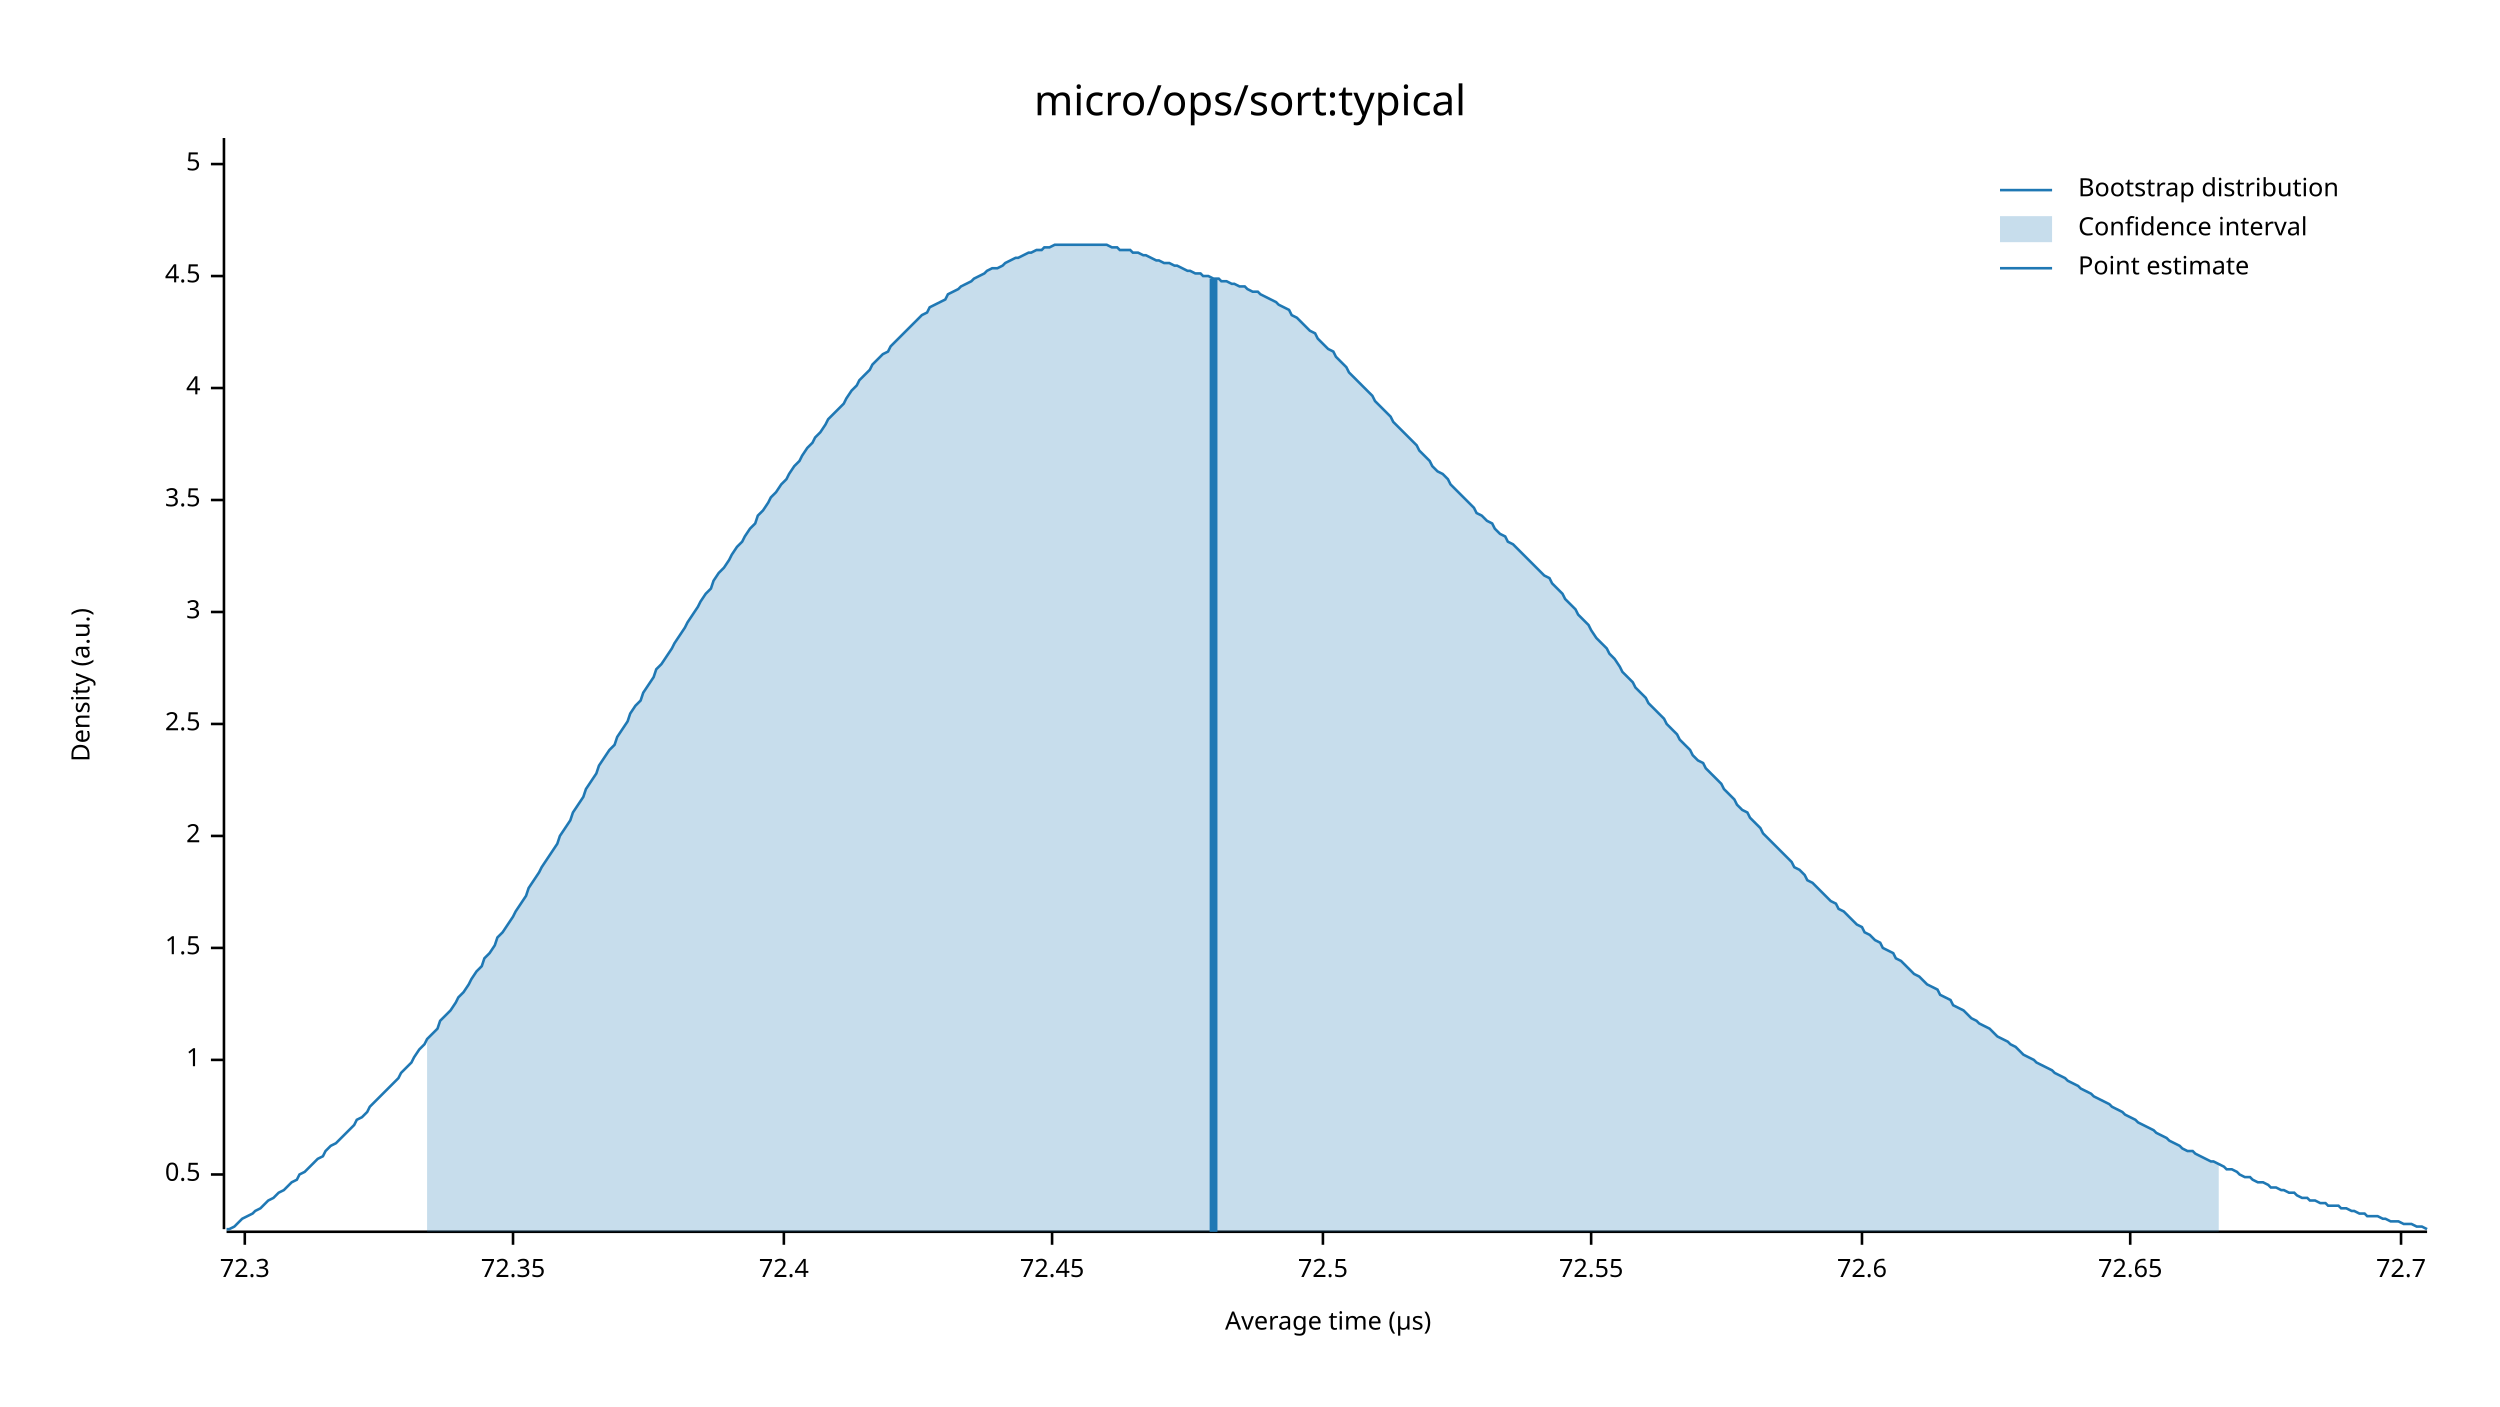
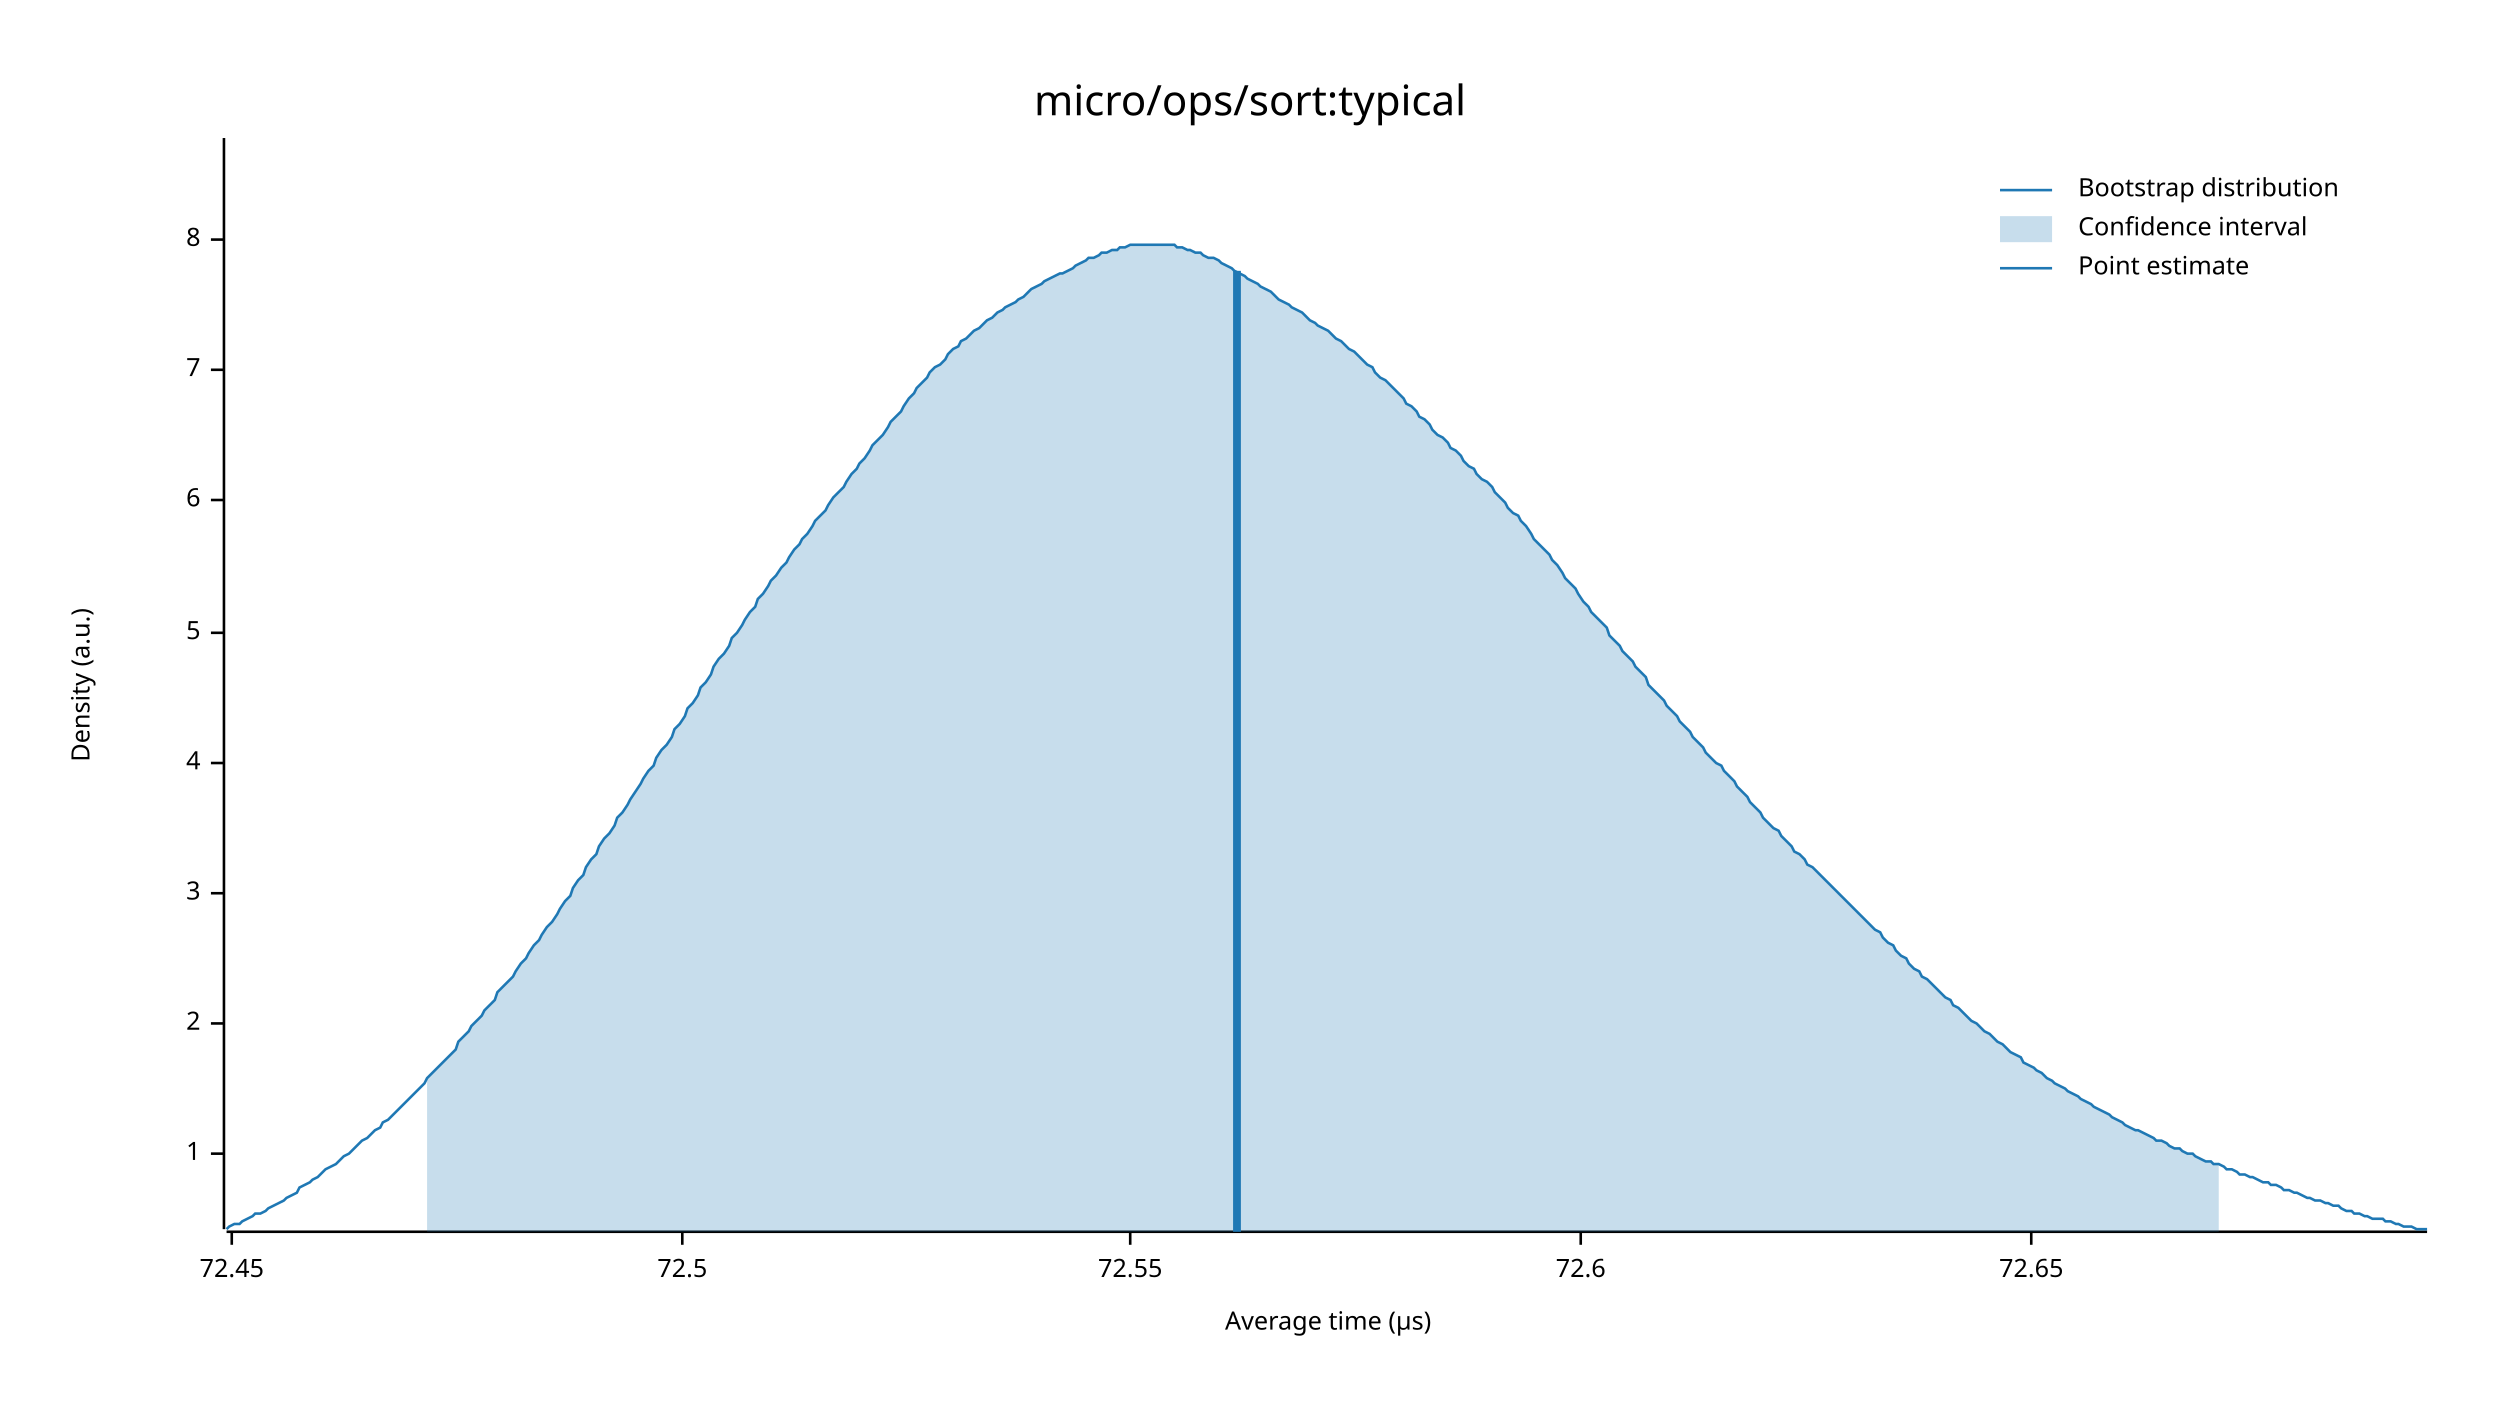
<svg xmlns="http://www.w3.org/2000/svg" width="960" height="540" viewBox="0 0 960 540">
  <text x="480" y="32" dy="0.76em" text-anchor="middle" font-family="sans-serif" font-size="16.129" opacity="1" fill="#000000">
micro/ops/sort:typical
</text>
  <text x="27" y="263" dy="0.76em" text-anchor="middle" font-family="sans-serif" font-size="9.677" opacity="1" fill="#000000" transform="rotate(270, 27, 263)">
Density (a.u.)
</text>
  <text x="510" y="513" dy="-0.5ex" text-anchor="middle" font-family="sans-serif" font-size="9.677" opacity="1" fill="#000000">
Average time (µs)
</text>
  <polyline fill="none" opacity="1" stroke="#000000" stroke-width="1" points="86,53 86,472 " />
-   <text x="77" y="451" dy="0.5ex" text-anchor="end" font-family="sans-serif" font-size="9.677" opacity="1" fill="#000000">
- 0.5
- </text>
-   <polyline fill="none" opacity="1" stroke="#000000" stroke-width="1" points="81,451 86,451 " />
-   <text x="77" y="407" dy="0.5ex" text-anchor="end" font-family="sans-serif" font-size="9.677" opacity="1" fill="#000000">
+   <text x="77" y="443" dy="0.5ex" text-anchor="end" font-family="sans-serif" font-size="9.677" opacity="1" fill="#000000">
1
</text>
-   <polyline fill="none" opacity="1" stroke="#000000" stroke-width="1" points="81,407 86,407 " />
-   <text x="77" y="364" dy="0.5ex" text-anchor="end" font-family="sans-serif" font-size="9.677" opacity="1" fill="#000000">
- 1.5
- </text>
-   <polyline fill="none" opacity="1" stroke="#000000" stroke-width="1" points="81,364 86,364 " />
-   <text x="77" y="321" dy="0.5ex" text-anchor="end" font-family="sans-serif" font-size="9.677" opacity="1" fill="#000000">
+   <polyline fill="none" opacity="1" stroke="#000000" stroke-width="1" points="81,443 86,443 " />
+   <text x="77" y="393" dy="0.5ex" text-anchor="end" font-family="sans-serif" font-size="9.677" opacity="1" fill="#000000">
2
</text>
-   <polyline fill="none" opacity="1" stroke="#000000" stroke-width="1" points="81,321 86,321 " />
-   <text x="77" y="278" dy="0.5ex" text-anchor="end" font-family="sans-serif" font-size="9.677" opacity="1" fill="#000000">
- 2.5
- </text>
-   <polyline fill="none" opacity="1" stroke="#000000" stroke-width="1" points="81,278 86,278 " />
-   <text x="77" y="235" dy="0.5ex" text-anchor="end" font-family="sans-serif" font-size="9.677" opacity="1" fill="#000000">
+   <polyline fill="none" opacity="1" stroke="#000000" stroke-width="1" points="81,393 86,393 " />
+   <text x="77" y="343" dy="0.5ex" text-anchor="end" font-family="sans-serif" font-size="9.677" opacity="1" fill="#000000">
3
</text>
-   <polyline fill="none" opacity="1" stroke="#000000" stroke-width="1" points="81,235 86,235 " />
+   <polyline fill="none" opacity="1" stroke="#000000" stroke-width="1" points="81,343 86,343 " />
+   <text x="77" y="293" dy="0.5ex" text-anchor="end" font-family="sans-serif" font-size="9.677" opacity="1" fill="#000000">
+ 4
+ </text>
+   <polyline fill="none" opacity="1" stroke="#000000" stroke-width="1" points="81,293 86,293 " />
+   <text x="77" y="243" dy="0.5ex" text-anchor="end" font-family="sans-serif" font-size="9.677" opacity="1" fill="#000000">
+ 5
+ </text>
+   <polyline fill="none" opacity="1" stroke="#000000" stroke-width="1" points="81,243 86,243 " />
  <text x="77" y="192" dy="0.5ex" text-anchor="end" font-family="sans-serif" font-size="9.677" opacity="1" fill="#000000">
- 3.5
+ 6
</text>
  <polyline fill="none" opacity="1" stroke="#000000" stroke-width="1" points="81,192 86,192 " />
-   <text x="77" y="149" dy="0.5ex" text-anchor="end" font-family="sans-serif" font-size="9.677" opacity="1" fill="#000000">
- 4
+   <text x="77" y="142" dy="0.5ex" text-anchor="end" font-family="sans-serif" font-size="9.677" opacity="1" fill="#000000">
+ 7
</text>
-   <polyline fill="none" opacity="1" stroke="#000000" stroke-width="1" points="81,149 86,149 " />
-   <text x="77" y="106" dy="0.5ex" text-anchor="end" font-family="sans-serif" font-size="9.677" opacity="1" fill="#000000">
- 4.5
+   <polyline fill="none" opacity="1" stroke="#000000" stroke-width="1" points="81,142 86,142 " />
+   <text x="77" y="92" dy="0.5ex" text-anchor="end" font-family="sans-serif" font-size="9.677" opacity="1" fill="#000000">
+ 8
</text>
-   <polyline fill="none" opacity="1" stroke="#000000" stroke-width="1" points="81,106 86,106 " />
-   <text x="77" y="63" dy="0.5ex" text-anchor="end" font-family="sans-serif" font-size="9.677" opacity="1" fill="#000000">
- 5
- </text>
-   <polyline fill="none" opacity="1" stroke="#000000" stroke-width="1" points="81,63 86,63 " />
+   <polyline fill="none" opacity="1" stroke="#000000" stroke-width="1" points="81,92 86,92 " />
  <polyline fill="none" opacity="1" stroke="#000000" stroke-width="1" points="87,473 932,473 " />
-   <text x="94" y="483" dy="0.76em" text-anchor="middle" font-family="sans-serif" font-size="9.677" opacity="1" fill="#000000">
- 72.3
- </text>
-   <polyline fill="none" opacity="1" stroke="#000000" stroke-width="1" points="94,473 94,478 " />
-   <text x="197" y="483" dy="0.76em" text-anchor="middle" font-family="sans-serif" font-size="9.677" opacity="1" fill="#000000">
- 72.35
- </text>
-   <polyline fill="none" opacity="1" stroke="#000000" stroke-width="1" points="197,473 197,478 " />
-   <text x="301" y="483" dy="0.76em" text-anchor="middle" font-family="sans-serif" font-size="9.677" opacity="1" fill="#000000">
- 72.4
- </text>
-   <polyline fill="none" opacity="1" stroke="#000000" stroke-width="1" points="301,473 301,478 " />
-   <text x="404" y="483" dy="0.76em" text-anchor="middle" font-family="sans-serif" font-size="9.677" opacity="1" fill="#000000">
+   <text x="89" y="483" dy="0.76em" text-anchor="middle" font-family="sans-serif" font-size="9.677" opacity="1" fill="#000000">
72.45
</text>
-   <polyline fill="none" opacity="1" stroke="#000000" stroke-width="1" points="404,473 404,478 " />
-   <text x="508" y="483" dy="0.76em" text-anchor="middle" font-family="sans-serif" font-size="9.677" opacity="1" fill="#000000">
+   <polyline fill="none" opacity="1" stroke="#000000" stroke-width="1" points="89,473 89,478 " />
+   <text x="262" y="483" dy="0.76em" text-anchor="middle" font-family="sans-serif" font-size="9.677" opacity="1" fill="#000000">
72.5
</text>
-   <polyline fill="none" opacity="1" stroke="#000000" stroke-width="1" points="508,473 508,478 " />
-   <text x="611" y="483" dy="0.76em" text-anchor="middle" font-family="sans-serif" font-size="9.677" opacity="1" fill="#000000">
+   <polyline fill="none" opacity="1" stroke="#000000" stroke-width="1" points="262,473 262,478 " />
+   <text x="434" y="483" dy="0.76em" text-anchor="middle" font-family="sans-serif" font-size="9.677" opacity="1" fill="#000000">
72.55
</text>
-   <polyline fill="none" opacity="1" stroke="#000000" stroke-width="1" points="611,473 611,478 " />
-   <text x="715" y="483" dy="0.76em" text-anchor="middle" font-family="sans-serif" font-size="9.677" opacity="1" fill="#000000">
+   <polyline fill="none" opacity="1" stroke="#000000" stroke-width="1" points="434,473 434,478 " />
+   <text x="607" y="483" dy="0.76em" text-anchor="middle" font-family="sans-serif" font-size="9.677" opacity="1" fill="#000000">
72.6
</text>
-   <polyline fill="none" opacity="1" stroke="#000000" stroke-width="1" points="715,473 715,478 " />
-   <text x="818" y="483" dy="0.76em" text-anchor="middle" font-family="sans-serif" font-size="9.677" opacity="1" fill="#000000">
+   <polyline fill="none" opacity="1" stroke="#000000" stroke-width="1" points="607,473 607,478 " />
+   <text x="780" y="483" dy="0.76em" text-anchor="middle" font-family="sans-serif" font-size="9.677" opacity="1" fill="#000000">
72.65
</text>
-   <polyline fill="none" opacity="1" stroke="#000000" stroke-width="1" points="818,473 818,478 " />
-   <text x="922" y="483" dy="0.76em" text-anchor="middle" font-family="sans-serif" font-size="9.677" opacity="1" fill="#000000">
- 72.7
- </text>
-   <polyline fill="none" opacity="1" stroke="#000000" stroke-width="1" points="922,473 922,478 " />
-   <polyline fill="none" opacity="1" stroke="#1F78B4" stroke-width="1" points="87,472 88,472 90,471 92,469 93,468 95,467 97,466 98,465 100,464 102,462 103,461 105,460 107,458 109,457 110,456 112,454 114,453 115,451 117,450 119,448 120,447 122,445 124,444 125,442 127,440 129,439 131,437 132,436 134,434 136,432 137,430 139,429 141,427 142,425 144,423 146,421 147,420 149,418 151,416 153,414 154,412 156,410 158,408 159,406 161,403 163,401 164,399 166,397 168,395 169,392 171,390 173,388 175,385 176,383 178,381 180,378 181,376 183,373 185,371 186,368 188,366 190,363 191,360 193,358 195,355 197,352 198,350 200,347 202,344 203,341 205,338 207,335 208,333 210,330 212,327 214,324 215,321 217,318 219,315 220,312 222,309 224,306 225,303 227,300 229,297 230,294 232,291 234,288 236,286 237,283 239,280 241,277 242,274 244,271 246,269 247,266 249,263 251,260 252,257 254,255 256,252 258,249 259,247 261,244 263,241 264,239 266,236 268,233 269,231 271,228 273,226 274,223 276,220 278,218 280,215 281,213 283,210 285,208 286,206 288,203 290,201 291,198 293,196 295,193 296,191 298,189 300,186 302,184 303,182 305,179 307,177 308,175 310,172 312,170 313,168 315,166 317,163 318,161 320,159 322,157 324,155 325,153 327,150 329,148 330,146 332,144 334,142 335,140 337,138 339,136 341,135 342,133 344,131 346,129 347,128 349,126 351,124 352,123 354,121 356,120 357,118 359,117 361,116 363,115 364,113 366,112 368,111 369,110 371,109 373,108 374,107 376,106 378,105 379,104 381,103 383,103 385,102 386,101 388,100 390,99 391,99 393,98 395,97 396,97 398,96 400,96 401,95 403,95 405,94 407,94 408,94 410,94 412,94 413,94 415,94 417,94 418,94 420,94 422,94 423,94 425,94 427,95 429,95 430,96 432,96 434,96 435,97 437,97 439,98 440,98 442,99 444,100 445,100 447,101 449,101 451,102 452,102 454,103 456,104 457,104 459,105 461,105 462,106 464,106 466,107 468,107 469,108 471,108 473,109 474,109 476,110 478,110 479,111 481,112 483,112 484,113 486,114 488,115 490,116 491,117 493,118 495,119 496,121 498,122 500,124 501,125 503,127 505,128 506,130 508,132 510,134 512,135 513,137 515,139 517,141 518,143 520,145 522,147 523,148 525,150 527,152 528,154 530,156 532,158 534,160 535,162 537,164 539,166 540,167 542,169 544,171 545,173 547,175 549,177 550,179 552,181 554,182 556,184 557,186 559,188 561,190 562,191 564,193 566,195 567,197 569,198 571,200 573,201 574,203 576,205 578,206 579,208 581,209 583,211 584,212 586,214 588,216 589,217 591,219 593,221 595,222 596,224 598,226 600,228 601,230 603,232 605,234 606,236 608,238 610,240 611,242 613,245 615,247 617,249 618,251 620,253 622,256 623,258 625,260 627,262 628,264 630,266 632,268 633,270 635,272 637,274 639,276 640,278 642,280 644,282 645,284 647,286 649,288 650,290 652,292 654,293 655,295 657,297 659,299 661,301 662,303 664,305 666,307 667,309 669,311 671,312 672,314 674,316 676,318 677,320 679,322 681,324 683,326 684,327 686,329 688,331 689,333 691,334 693,336 694,338 696,339 698,341 700,343 701,344 703,346 705,347 706,349 708,350 710,352 711,353 713,355 715,356 716,358 718,359 720,361 722,362 723,364 725,365 727,366 728,368 730,369 732,371 733,372 735,374 737,375 738,376 740,378 742,379 744,380 745,382 747,383 749,384 750,386 752,387 754,388 755,389 757,391 759,392 760,393 762,394 764,395 766,397 767,398 769,399 771,400 772,401 774,402 776,404 777,405 779,406 781,407 782,408 784,409 786,410 788,411 789,412 791,413 793,414 794,415 796,416 798,417 799,418 801,419 803,420 804,421 806,422 808,423 810,424 811,425 813,426 815,427 816,428 818,429 820,430 821,431 823,432 825,433 827,434 828,435 830,436 832,437 833,438 835,439 837,440 838,441 840,442 842,442 843,443 845,444 847,445 849,446 850,446 852,447 854,448 855,449 857,449 859,450 860,451 862,452 864,452 865,453 867,454 869,454 871,455 872,456 874,456 876,457 877,457 879,458 881,458 882,459 884,460 886,460 887,461 889,461 891,462 893,462 894,463 896,463 898,463 899,464 901,464 903,465 904,465 906,466 908,466 909,467 911,467 913,467 915,468 916,468 918,469 920,469 921,469 923,470 925,470 926,470 928,471 930,471 932,472 " />
-   <polygon opacity="0.25" fill="#1F78B4" points="164,399 166,397 168,395 169,392 171,390 173,388 175,385 176,383 178,381 180,378 181,376 183,373 185,371 186,368 188,366 190,363 191,360 193,358 195,355 197,352 198,350 200,347 202,344 203,341 205,338 207,335 208,333 210,330 212,327 214,324 215,321 217,318 219,315 220,312 222,309 224,306 225,303 227,300 229,297 230,294 232,291 234,288 236,286 237,283 239,280 241,277 242,274 244,271 246,269 247,266 249,263 251,260 252,257 254,255 256,252 258,249 259,247 261,244 263,241 264,239 266,236 268,233 269,231 271,228 273,226 274,223 276,220 278,218 280,215 281,213 283,210 285,208 286,206 288,203 290,201 291,198 293,196 295,193 296,191 298,189 300,186 302,184 303,182 305,179 307,177 308,175 310,172 312,170 313,168 315,166 317,163 318,161 320,159 322,157 324,155 325,153 327,150 329,148 330,146 332,144 334,142 335,140 337,138 339,136 341,135 342,133 344,131 346,129 347,128 349,126 351,124 352,123 354,121 356,120 357,118 359,117 361,116 363,115 364,113 366,112 368,111 369,110 371,109 373,108 374,107 376,106 378,105 379,104 381,103 383,103 385,102 386,101 388,100 390,99 391,99 393,98 395,97 396,97 398,96 400,96 401,95 403,95 405,94 407,94 408,94 410,94 412,94 413,94 415,94 417,94 418,94 420,94 422,94 423,94 425,94 427,95 429,95 430,96 432,96 434,96 435,97 437,97 439,98 440,98 442,99 444,100 445,100 447,101 449,101 451,102 452,102 454,103 456,104 457,104 459,105 461,105 462,106 464,106 466,107 468,107 469,108 471,108 473,109 474,109 476,110 478,110 479,111 481,112 483,112 484,113 486,114 488,115 490,116 491,117 493,118 495,119 496,121 498,122 500,124 501,125 503,127 505,128 506,130 508,132 510,134 512,135 513,137 515,139 517,141 518,143 520,145 522,147 523,148 525,150 527,152 528,154 530,156 532,158 534,160 535,162 537,164 539,166 540,167 542,169 544,171 545,173 547,175 549,177 550,179 552,181 554,182 556,184 557,186 559,188 561,190 562,191 564,193 566,195 567,197 569,198 571,200 573,201 574,203 576,205 578,206 579,208 581,209 583,211 584,212 586,214 588,216 589,217 591,219 593,221 595,222 596,224 598,226 600,228 601,230 603,232 605,234 606,236 608,238 610,240 611,242 613,245 615,247 617,249 618,251 620,253 622,256 623,258 625,260 627,262 628,264 630,266 632,268 633,270 635,272 637,274 639,276 640,278 642,280 644,282 645,284 647,286 649,288 650,290 652,292 654,293 655,295 657,297 659,299 661,301 662,303 664,305 666,307 667,309 669,311 671,312 672,314 674,316 676,318 677,320 679,322 681,324 683,326 684,327 686,329 688,331 689,333 691,334 693,336 694,338 696,339 698,341 700,343 701,344 703,346 705,347 706,349 708,350 710,352 711,353 713,355 715,356 716,358 718,359 720,361 722,362 723,364 725,365 727,366 728,368 730,369 732,371 733,372 735,374 737,375 738,376 740,378 742,379 744,380 745,382 747,383 749,384 750,386 752,387 754,388 755,389 757,391 759,392 760,393 762,394 764,395 766,397 767,398 769,399 771,400 772,401 774,402 776,404 777,405 779,406 781,407 782,408 784,409 786,410 788,411 789,412 791,413 793,414 794,415 796,416 798,417 799,418 801,419 803,420 804,421 806,422 808,423 810,424 811,425 813,426 815,427 816,428 818,429 820,430 821,431 823,432 825,433 827,434 828,435 830,436 832,437 833,438 835,439 837,440 838,441 840,442 842,442 843,443 845,444 847,445 849,446 850,446 852,447 852,473 164,473 " />
-   <polyline fill="none" opacity="1" stroke="#1F78B4" stroke-width="3" points="466,473 466,107 " />
+   <polyline fill="none" opacity="1" stroke="#000000" stroke-width="1" points="780,473 780,478 " />
+   <polyline fill="none" opacity="1" stroke="#1F78B4" stroke-width="1" points="87,472 88,471 90,470 92,470 93,469 95,468 97,467 98,466 100,466 102,465 103,464 105,463 107,462 109,461 110,460 112,459 114,458 115,456 117,455 119,454 120,453 122,452 124,450 125,449 127,448 129,447 131,445 132,444 134,443 136,441 137,440 139,438 141,437 142,436 144,434 146,433 147,431 149,430 151,428 153,426 154,425 156,423 158,421 159,420 161,418 163,416 164,414 166,412 168,410 169,409 171,407 173,405 175,403 176,400 178,398 180,396 181,394 183,392 185,390 186,388 188,386 190,384 191,381 193,379 195,377 197,375 198,373 200,370 202,368 203,366 205,363 207,361 208,359 210,356 212,354 214,351 215,349 217,346 219,344 220,341 222,338 224,336 225,333 227,330 229,328 230,325 232,322 234,320 236,317 237,314 239,312 241,309 242,307 244,304 246,301 247,299 249,296 251,294 252,291 254,288 256,286 258,283 259,280 261,278 263,275 264,272 266,270 268,267 269,264 271,262 273,259 274,256 276,253 278,251 280,248 281,245 283,243 285,240 286,238 288,235 290,233 291,230 293,228 295,225 296,223 298,221 300,218 302,216 303,214 305,211 307,209 308,207 310,205 312,202 313,200 315,198 317,196 318,194 320,191 322,189 324,187 325,185 327,182 329,180 330,178 332,176 334,173 335,171 337,169 339,167 341,164 342,162 344,160 346,158 347,156 349,153 351,151 352,149 354,147 356,145 357,143 359,141 361,140 363,138 364,136 366,134 368,133 369,131 371,130 373,128 374,127 376,126 378,124 379,123 381,122 383,120 385,119 386,118 388,117 390,116 391,115 393,114 395,112 396,111 398,110 400,109 401,108 403,107 405,106 407,105 408,105 410,104 412,103 413,102 415,101 417,100 418,99 420,99 422,98 423,97 425,97 427,96 429,96 430,95 432,95 434,94 435,94 437,94 439,94 440,94 442,94 444,94 445,94 447,94 449,94 451,94 452,95 454,95 456,96 457,96 459,97 461,97 462,98 464,99 466,99 468,100 469,101 471,102 473,103 474,104 476,105 478,106 479,107 481,108 483,109 484,110 486,111 488,112 490,114 491,115 493,116 495,117 496,118 498,119 500,120 501,121 503,123 505,124 506,125 508,126 510,127 512,129 513,130 515,131 517,133 518,134 520,135 522,137 523,138 525,140 527,141 528,143 530,145 532,146 534,148 535,149 537,151 539,153 540,155 542,156 544,158 545,160 547,161 549,163 550,165 552,167 554,168 556,170 557,172 559,173 561,175 562,177 564,179 566,180 567,182 569,184 571,185 573,187 574,189 576,191 578,193 579,195 581,197 583,198 584,200 586,202 588,205 589,207 591,209 593,211 595,213 596,215 598,217 600,220 601,222 603,224 605,226 606,228 608,231 610,233 611,235 613,237 615,239 617,241 618,244 620,246 622,248 623,250 625,252 627,254 628,256 630,258 632,260 633,263 635,265 637,267 639,269 640,271 642,273 644,275 645,277 647,279 649,281 650,283 652,285 654,287 655,289 657,291 659,293 661,294 662,296 664,298 666,300 667,302 669,304 671,306 672,308 674,310 676,312 677,314 679,316 681,318 683,319 684,321 686,323 688,325 689,327 691,328 693,330 694,332 696,333 698,335 700,337 701,338 703,340 705,342 706,343 708,345 710,347 711,348 713,350 715,352 716,353 718,355 720,357 722,358 723,360 725,362 727,363 728,365 730,367 732,368 733,370 735,372 737,373 738,375 740,376 742,378 744,380 745,381 747,383 749,384 750,386 752,387 754,389 755,390 757,392 759,393 760,394 762,396 764,397 766,399 767,400 769,401 771,403 772,404 774,405 776,406 777,408 779,409 781,410 782,411 784,412 786,414 788,415 789,416 791,417 793,418 794,419 796,420 798,421 799,422 801,423 803,424 804,425 806,426 808,427 810,428 811,429 813,430 815,431 816,432 818,433 820,434 821,434 823,435 825,436 827,437 828,438 830,438 832,439 833,440 835,441 837,441 838,442 840,443 842,443 843,444 845,445 847,446 849,446 850,447 852,447 854,448 855,449 857,449 859,450 860,451 862,451 864,452 865,452 867,453 869,454 871,454 872,455 874,455 876,456 877,457 879,457 881,458 882,458 884,459 886,460 887,460 889,461 891,461 893,462 894,462 896,463 898,463 899,464 901,465 903,465 904,466 906,466 908,467 909,467 911,468 913,468 915,468 916,469 918,469 920,470 921,470 923,471 925,471 926,471 928,472 930,472 932,472 " />
+   <polygon opacity="0.25" fill="#1F78B4" points="164,414 166,412 168,410 169,409 171,407 173,405 175,403 176,400 178,398 180,396 181,394 183,392 185,390 186,388 188,386 190,384 191,381 193,379 195,377 197,375 198,373 200,370 202,368 203,366 205,363 207,361 208,359 210,356 212,354 214,351 215,349 217,346 219,344 220,341 222,338 224,336 225,333 227,330 229,328 230,325 232,322 234,320 236,317 237,314 239,312 241,309 242,307 244,304 246,301 247,299 249,296 251,294 252,291 254,288 256,286 258,283 259,280 261,278 263,275 264,272 266,270 268,267 269,264 271,262 273,259 274,256 276,253 278,251 280,248 281,245 283,243 285,240 286,238 288,235 290,233 291,230 293,228 295,225 296,223 298,221 300,218 302,216 303,214 305,211 307,209 308,207 310,205 312,202 313,200 315,198 317,196 318,194 320,191 322,189 324,187 325,185 327,182 329,180 330,178 332,176 334,173 335,171 337,169 339,167 341,164 342,162 344,160 346,158 347,156 349,153 351,151 352,149 354,147 356,145 357,143 359,141 361,140 363,138 364,136 366,134 368,133 369,131 371,130 373,128 374,127 376,126 378,124 379,123 381,122 383,120 385,119 386,118 388,117 390,116 391,115 393,114 395,112 396,111 398,110 400,109 401,108 403,107 405,106 407,105 408,105 410,104 412,103 413,102 415,101 417,100 418,99 420,99 422,98 423,97 425,97 427,96 429,96 430,95 432,95 434,94 435,94 437,94 439,94 440,94 442,94 444,94 445,94 447,94 449,94 451,94 452,95 454,95 456,96 457,96 459,97 461,97 462,98 464,99 466,99 468,100 469,101 471,102 473,103 474,104 476,105 478,106 479,107 481,108 483,109 484,110 486,111 488,112 490,114 491,115 493,116 495,117 496,118 498,119 500,120 501,121 503,123 505,124 506,125 508,126 510,127 512,129 513,130 515,131 517,133 518,134 520,135 522,137 523,138 525,140 527,141 528,143 530,145 532,146 534,148 535,149 537,151 539,153 540,155 542,156 544,158 545,160 547,161 549,163 550,165 552,167 554,168 556,170 557,172 559,173 561,175 562,177 564,179 566,180 567,182 569,184 571,185 573,187 574,189 576,191 578,193 579,195 581,197 583,198 584,200 586,202 588,205 589,207 591,209 593,211 595,213 596,215 598,217 600,220 601,222 603,224 605,226 606,228 608,231 610,233 611,235 613,237 615,239 617,241 618,244 620,246 622,248 623,250 625,252 627,254 628,256 630,258 632,260 633,263 635,265 637,267 639,269 640,271 642,273 644,275 645,277 647,279 649,281 650,283 652,285 654,287 655,289 657,291 659,293 661,294 662,296 664,298 666,300 667,302 669,304 671,306 672,308 674,310 676,312 677,314 679,316 681,318 683,319 684,321 686,323 688,325 689,327 691,328 693,330 694,332 696,333 698,335 700,337 701,338 703,340 705,342 706,343 708,345 710,347 711,348 713,350 715,352 716,353 718,355 720,357 722,358 723,360 725,362 727,363 728,365 730,367 732,368 733,370 735,372 737,373 738,375 740,376 742,378 744,380 745,381 747,383 749,384 750,386 752,387 754,389 755,390 757,392 759,393 760,394 762,396 764,397 766,399 767,400 769,401 771,403 772,404 774,405 776,406 777,408 779,409 781,410 782,411 784,412 786,414 788,415 789,416 791,417 793,418 794,419 796,420 798,421 799,422 801,423 803,424 804,425 806,426 808,427 810,428 811,429 813,430 815,431 816,432 818,433 820,434 821,434 823,435 825,436 827,437 828,438 830,438 832,439 833,440 835,441 837,441 838,442 840,443 842,443 843,444 845,445 847,446 849,446 850,447 852,447 852,473 164,473 " />
+   <polyline fill="none" opacity="1" stroke="#1F78B4" stroke-width="3" points="475,473 475,104 " />
  <text x="798" y="68" dy="0.76em" text-anchor="start" font-family="sans-serif" font-size="9.677" opacity="1" fill="#000000">
Bootstrap distribution
</text>
  <text x="798" y="83" dy="0.76em" text-anchor="start" font-family="sans-serif" font-size="9.677" opacity="1" fill="#000000">
Confidence interval
</text>
  <text x="798" y="98" dy="0.76em" text-anchor="start" font-family="sans-serif" font-size="9.677" opacity="1" fill="#000000">
Point estimate
</text>
  <polyline fill="none" opacity="1" stroke="#1F78B4" stroke-width="1" points="768,73 788,73 " />
  <rect x="768" y="83" width="20" height="10" opacity="0.25" fill="#1F78B4" stroke="none" />
  <polyline fill="none" opacity="1" stroke="#1F78B4" stroke-width="1" points="768,103 788,103 " />
</svg>
